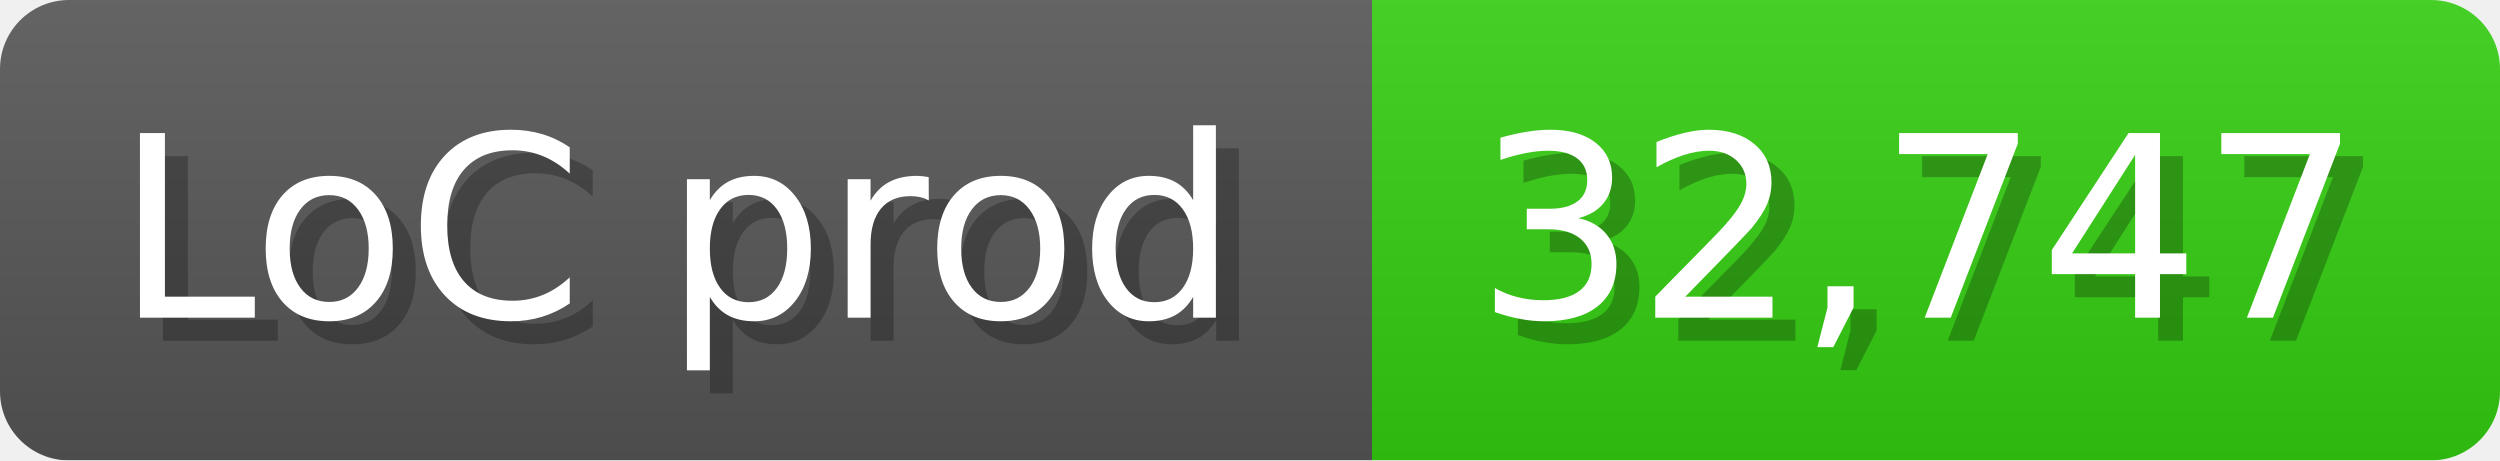
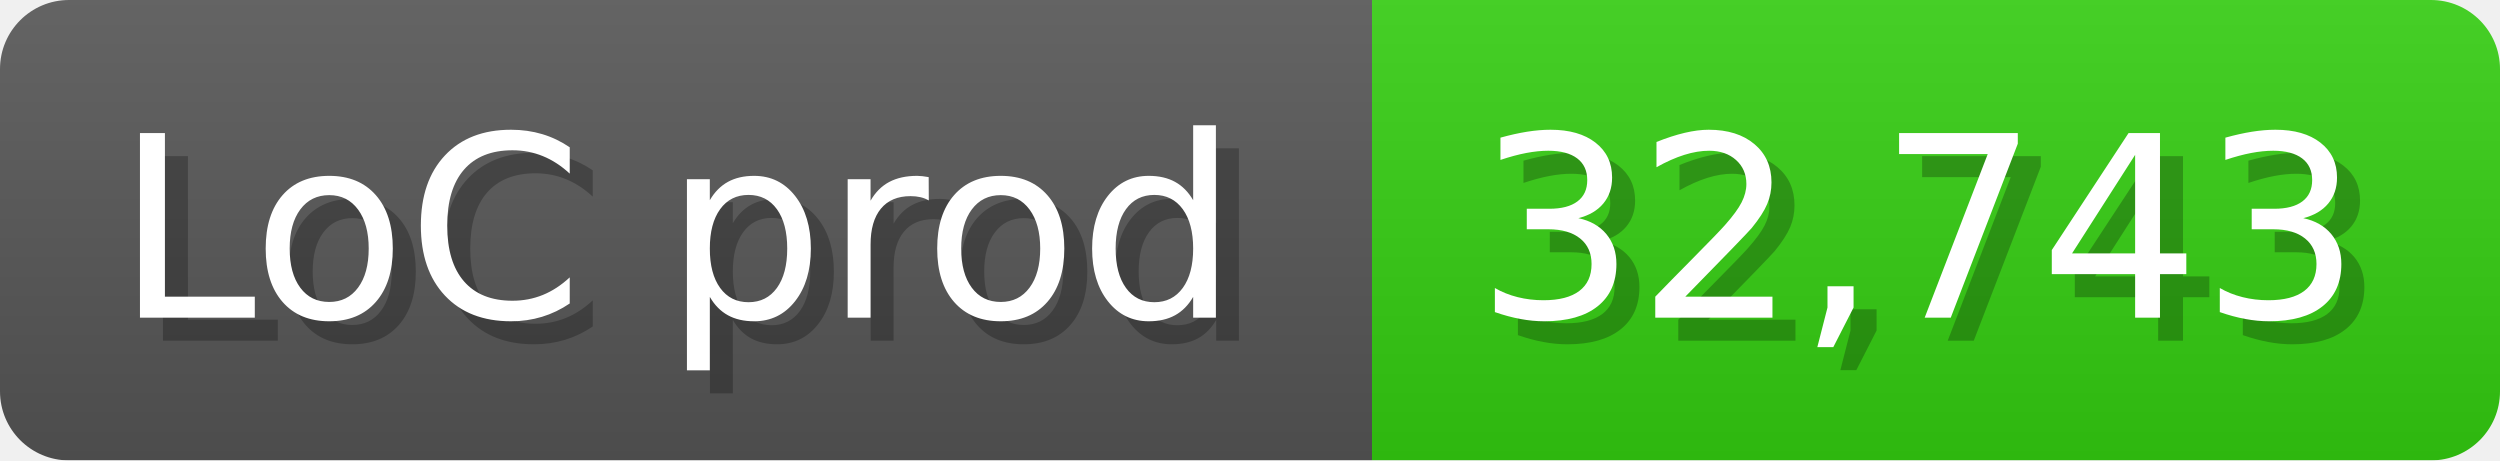
<svg xmlns="http://www.w3.org/2000/svg" width="108.6" height="20" viewBox="0 0 1086 200">
  <linearGradient id="a" x2="0" y2="100%">
    <stop offset="0" stop-opacity=".1" stop-color="#EEE" />
    <stop offset="1" stop-opacity=".1" />
  </linearGradient>
  <mask id="m">
    <rect width="1086" height="200" rx="30" fill="#FFF" />
  </mask>
  <g mask="url(#m)">
    <rect width="596" height="200" fill="#555" />
    <rect width="490" height="200" fill="#3C1" x="596" />
    <rect width="1086" height="200" fill="url(#a)" />
  </g>
  <g fill="#fff" text-anchor="start" font-family="Verdana,DejaVu Sans,sans-serif" font-size="110">
    <text x="60" y="148" textLength="496" fill="#000" opacity="0.25">LoC prod</text>
    <text x="50" y="138" textLength="496">LoC prod</text>
-     <text x="651" y="148" textLength="390" fill="#000" opacity="0.25">32,747</text>
-     <text x="641" y="138" textLength="390">32,747</text>
+     <text x="651" y="148" textLength="390" fill="#000" opacity="0.25">32,743</text>
+     <text x="641" y="138" textLength="390">32,743</text>
  </g>
</svg>
